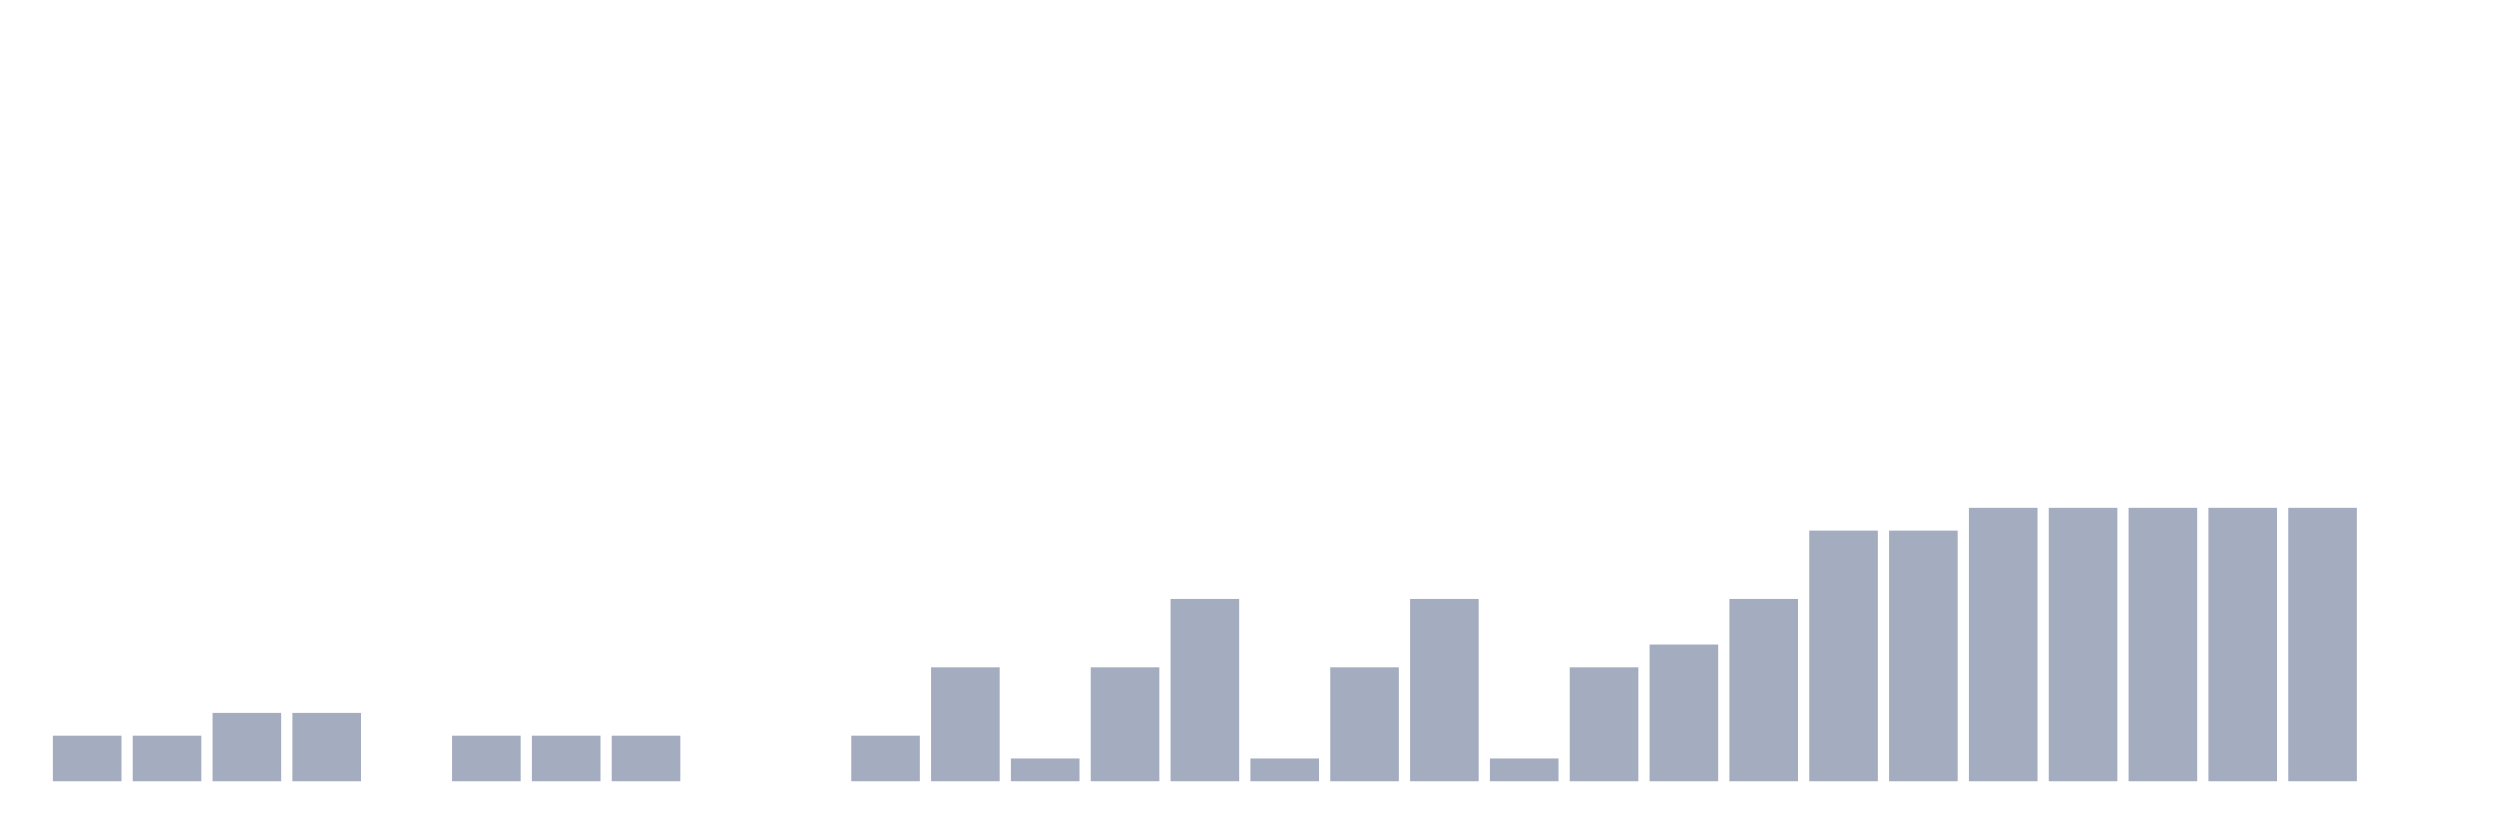
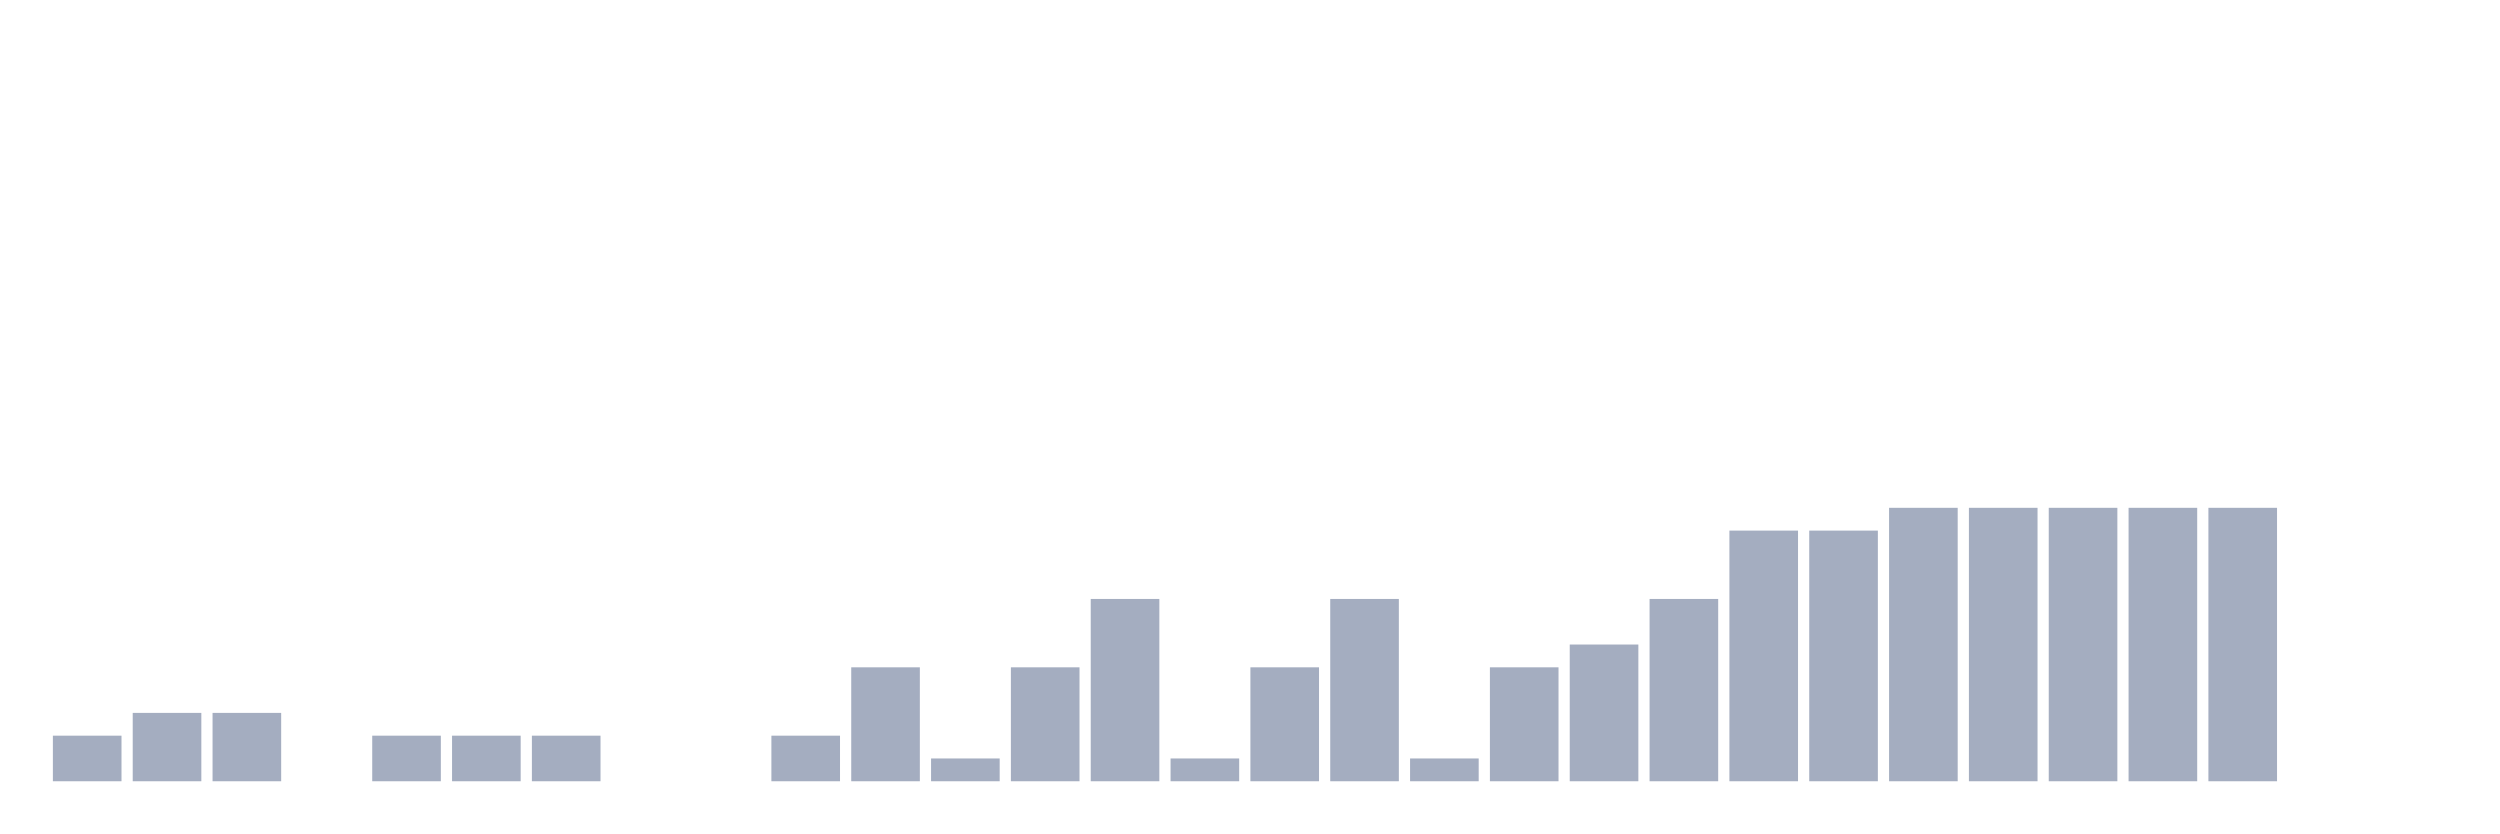
<svg xmlns="http://www.w3.org/2000/svg" viewBox="0 0 480 160">
  <g transform="translate(10,10)">
    <rect class="bar" x="0.153" width="13.175" y="131.25" height="8.75" fill="rgb(164,173,192)" />
-     <rect class="bar" x="15.482" width="13.175" y="131.25" height="8.75" fill="rgb(164,173,192)" />
+     <rect class="bar" x="15.482" width="13.175" y="126.875" height="13.125" fill="rgb(164,173,192)" />
    <rect class="bar" x="30.81" width="13.175" y="126.875" height="13.125" fill="rgb(164,173,192)" />
-     <rect class="bar" x="46.138" width="13.175" y="126.875" height="13.125" fill="rgb(164,173,192)" />
-     <rect class="bar" x="61.466" width="13.175" y="140" height="0" fill="rgb(164,173,192)" />
+     <rect class="bar" x="46.138" width="13.175" y="140" height="0" fill="rgb(164,173,192)" />
+     <rect class="bar" x="61.466" width="13.175" y="131.25" height="8.75" fill="rgb(164,173,192)" />
    <rect class="bar" x="76.794" width="13.175" y="131.25" height="8.75" fill="rgb(164,173,192)" />
    <rect class="bar" x="92.123" width="13.175" y="131.25" height="8.75" fill="rgb(164,173,192)" />
-     <rect class="bar" x="107.451" width="13.175" y="131.25" height="8.75" fill="rgb(164,173,192)" />
+     <rect class="bar" x="107.451" width="13.175" y="140" height="0" fill="rgb(164,173,192)" />
    <rect class="bar" x="122.779" width="13.175" y="140" height="0" fill="rgb(164,173,192)" />
-     <rect class="bar" x="138.107" width="13.175" y="140" height="0" fill="rgb(164,173,192)" />
-     <rect class="bar" x="153.436" width="13.175" y="131.25" height="8.75" fill="rgb(164,173,192)" />
-     <rect class="bar" x="168.764" width="13.175" y="118.125" height="21.875" fill="rgb(164,173,192)" />
-     <rect class="bar" x="184.092" width="13.175" y="135.625" height="4.375" fill="rgb(164,173,192)" />
-     <rect class="bar" x="199.42" width="13.175" y="118.125" height="21.875" fill="rgb(164,173,192)" />
-     <rect class="bar" x="214.748" width="13.175" y="105" height="35" fill="rgb(164,173,192)" />
-     <rect class="bar" x="230.077" width="13.175" y="135.625" height="4.375" fill="rgb(164,173,192)" />
-     <rect class="bar" x="245.405" width="13.175" y="118.125" height="21.875" fill="rgb(164,173,192)" />
-     <rect class="bar" x="260.733" width="13.175" y="105" height="35" fill="rgb(164,173,192)" />
-     <rect class="bar" x="276.061" width="13.175" y="135.625" height="4.375" fill="rgb(164,173,192)" />
-     <rect class="bar" x="291.39" width="13.175" y="118.125" height="21.875" fill="rgb(164,173,192)" />
-     <rect class="bar" x="306.718" width="13.175" y="113.75" height="26.25" fill="rgb(164,173,192)" />
-     <rect class="bar" x="322.046" width="13.175" y="105" height="35" fill="rgb(164,173,192)" />
+     <rect class="bar" x="138.107" width="13.175" y="131.25" height="8.75" fill="rgb(164,173,192)" />
+     <rect class="bar" x="153.436" width="13.175" y="118.125" height="21.875" fill="rgb(164,173,192)" />
+     <rect class="bar" x="168.764" width="13.175" y="135.625" height="4.375" fill="rgb(164,173,192)" />
+     <rect class="bar" x="184.092" width="13.175" y="118.125" height="21.875" fill="rgb(164,173,192)" />
+     <rect class="bar" x="199.42" width="13.175" y="105" height="35" fill="rgb(164,173,192)" />
+     <rect class="bar" x="214.748" width="13.175" y="135.625" height="4.375" fill="rgb(164,173,192)" />
+     <rect class="bar" x="230.077" width="13.175" y="118.125" height="21.875" fill="rgb(164,173,192)" />
+     <rect class="bar" x="245.405" width="13.175" y="105" height="35" fill="rgb(164,173,192)" />
+     <rect class="bar" x="260.733" width="13.175" y="135.625" height="4.375" fill="rgb(164,173,192)" />
+     <rect class="bar" x="276.061" width="13.175" y="118.125" height="21.875" fill="rgb(164,173,192)" />
+     <rect class="bar" x="291.39" width="13.175" y="113.75" height="26.25" fill="rgb(164,173,192)" />
+     <rect class="bar" x="306.718" width="13.175" y="105" height="35" fill="rgb(164,173,192)" />
+     <rect class="bar" x="322.046" width="13.175" y="91.875" height="48.125" fill="rgb(164,173,192)" />
    <rect class="bar" x="337.374" width="13.175" y="91.875" height="48.125" fill="rgb(164,173,192)" />
-     <rect class="bar" x="352.702" width="13.175" y="91.875" height="48.125" fill="rgb(164,173,192)" />
+     <rect class="bar" x="352.702" width="13.175" y="87.5" height="52.5" fill="rgb(164,173,192)" />
    <rect class="bar" x="368.031" width="13.175" y="87.5" height="52.5" fill="rgb(164,173,192)" />
    <rect class="bar" x="383.359" width="13.175" y="87.5" height="52.5" fill="rgb(164,173,192)" />
    <rect class="bar" x="398.687" width="13.175" y="87.5" height="52.5" fill="rgb(164,173,192)" />
    <rect class="bar" x="414.015" width="13.175" y="87.5" height="52.5" fill="rgb(164,173,192)" />
-     <rect class="bar" x="429.344" width="13.175" y="87.5" height="52.5" fill="rgb(164,173,192)" />
+     <rect class="bar" x="429.344" width="13.175" y="140" height="0" fill="rgb(164,173,192)" />
    <rect class="bar" x="444.672" width="13.175" y="140" height="0" fill="rgb(164,173,192)" />
  </g>
</svg>
